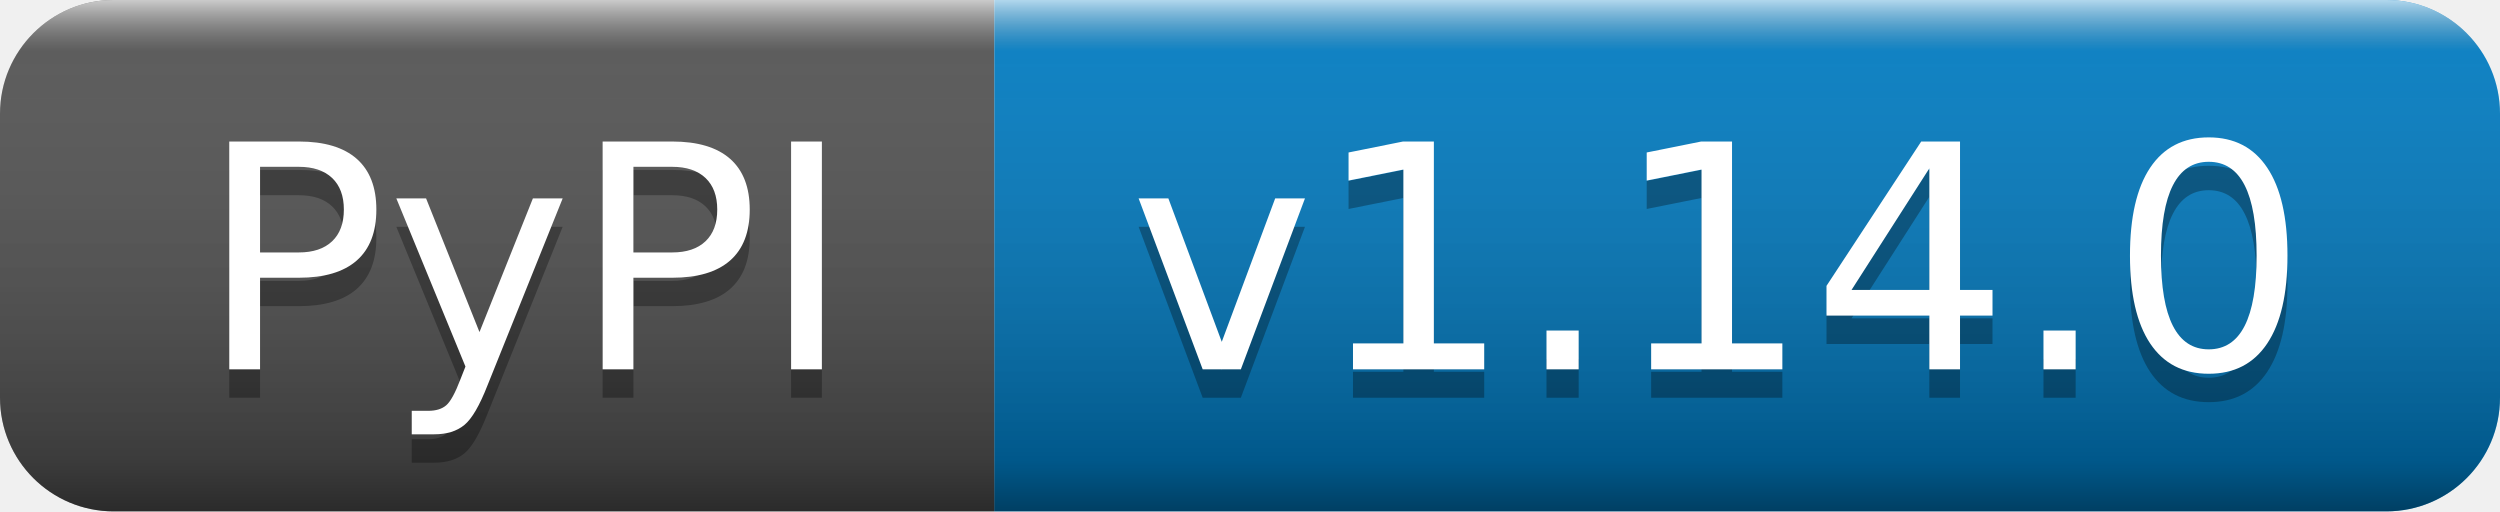
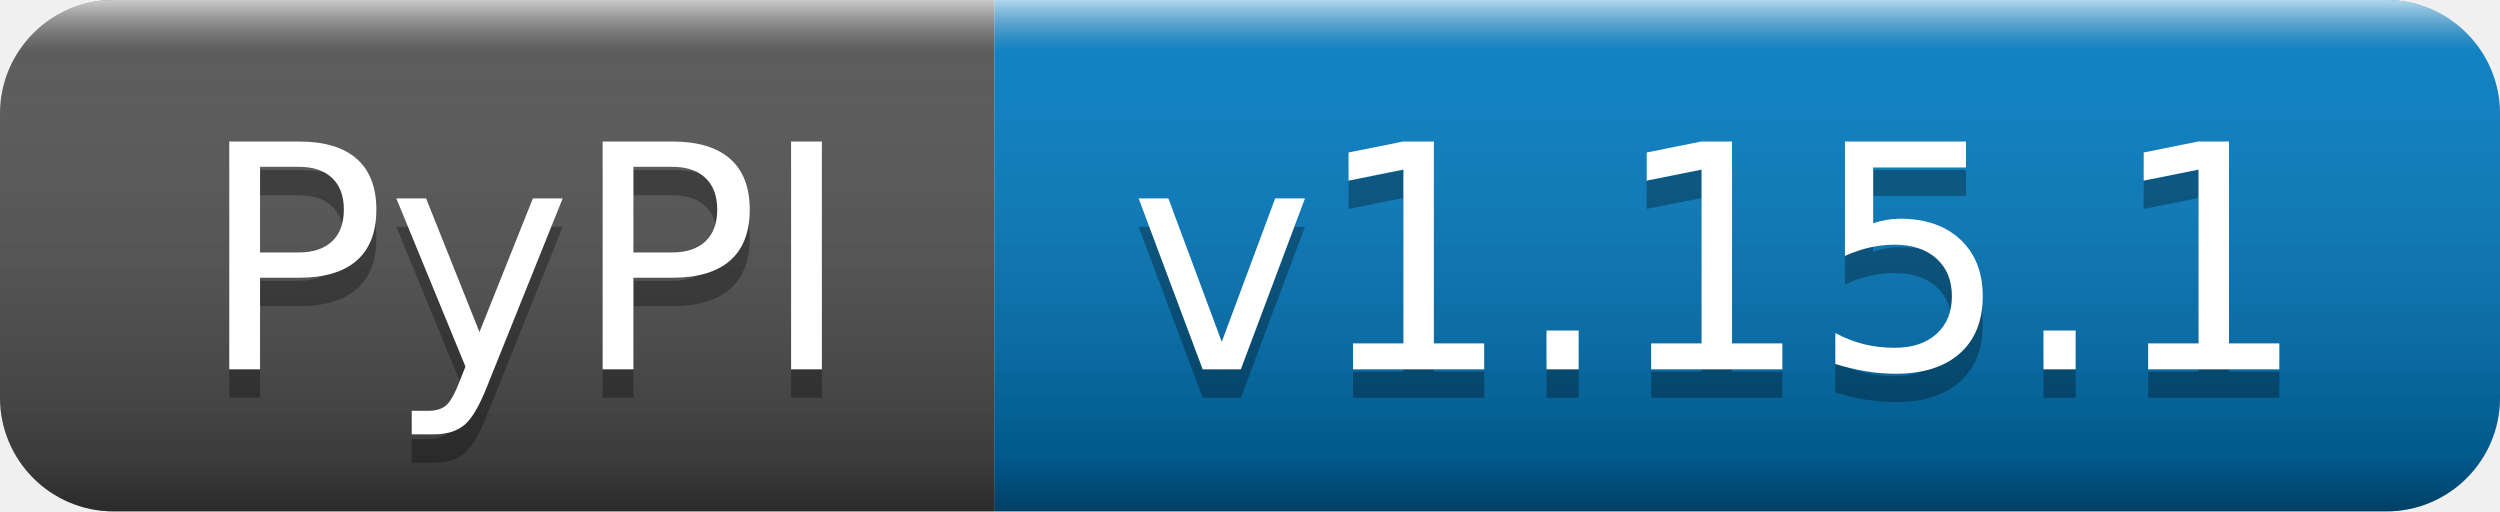
- <svg xmlns="http://www.w3.org/2000/svg" width="88" height="18" role="img" aria-label="PyPI: v1.14.0">
+ <svg xmlns="http://www.w3.org/2000/svg" width="88" height="18" role="img" aria-label="PyPI: v1.15.1">
  <linearGradient id="s" x2="0" y2="100%">
    <stop offset="0" stop-color="#fff" stop-opacity=".7" />
    <stop offset=".1" stop-color="#aaa" stop-opacity=".1" />
    <stop offset=".9" stop-color="#000" stop-opacity=".3" />
    <stop offset="1" stop-color="#000" stop-opacity=".5" />
  </linearGradient>
  <clipPath id="r">
    <rect width="88" height="18" rx="4" fill="#fff" />
  </clipPath>
  <g clip-path="url(#r)">
    <rect width="35" height="18" fill="#555" />
    <rect x="35" width="53" height="18" fill="#007ec6" />
    <rect width="88" height="18" fill="url(#s)" />
  </g>
  <g fill="#fff" text-anchor="middle" font-family="Verdana,Geneva,DejaVu Sans,sans-serif" text-rendering="geometricPrecision" font-size="110">
    <text aria-hidden="true" x="185" y="140" fill="#010101" fill-opacity=".3" transform="scale(.1)" textLength="250">PyPI</text>
    <text x="185" y="130" transform="scale(.1)" fill="#fff" textLength="250">PyPI</text>
-     <text aria-hidden="true" x="605" y="140" fill="#010101" fill-opacity=".3" transform="scale(.1)" textLength="430">v1.14.0</text>
-     <text x="605" y="130" transform="scale(.1)" fill="#fff" textLength="430">v1.14.0</text>
+     <text aria-hidden="true" x="605" y="140" fill="#010101" fill-opacity=".3" transform="scale(.1)" textLength="430">v1.15.1</text>
+     <text x="605" y="130" transform="scale(.1)" fill="#fff" textLength="430">v1.15.1</text>
  </g>
</svg>
